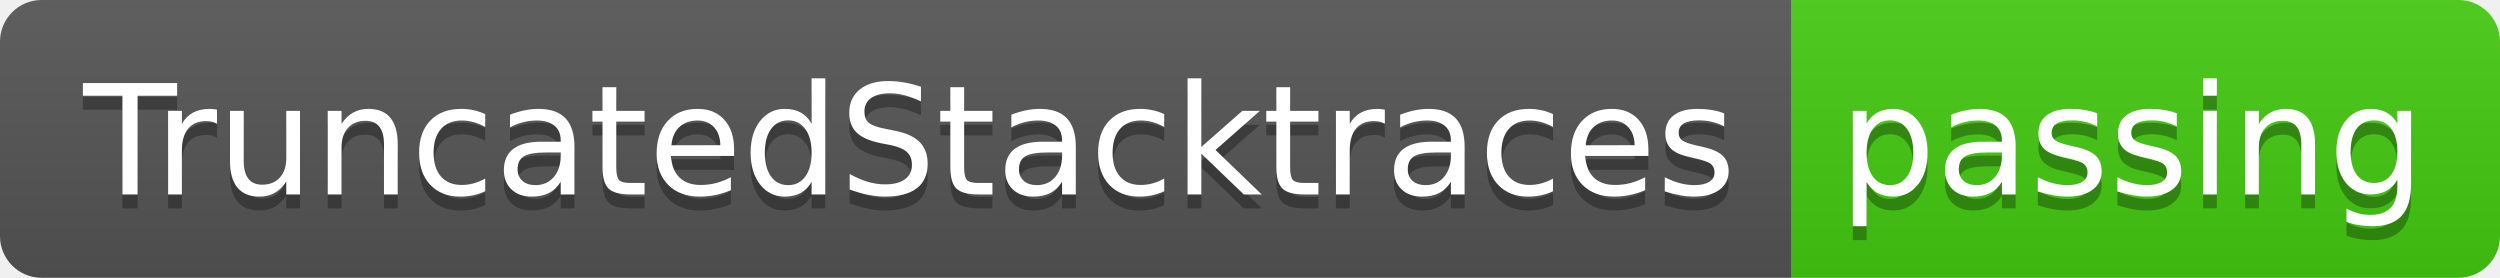
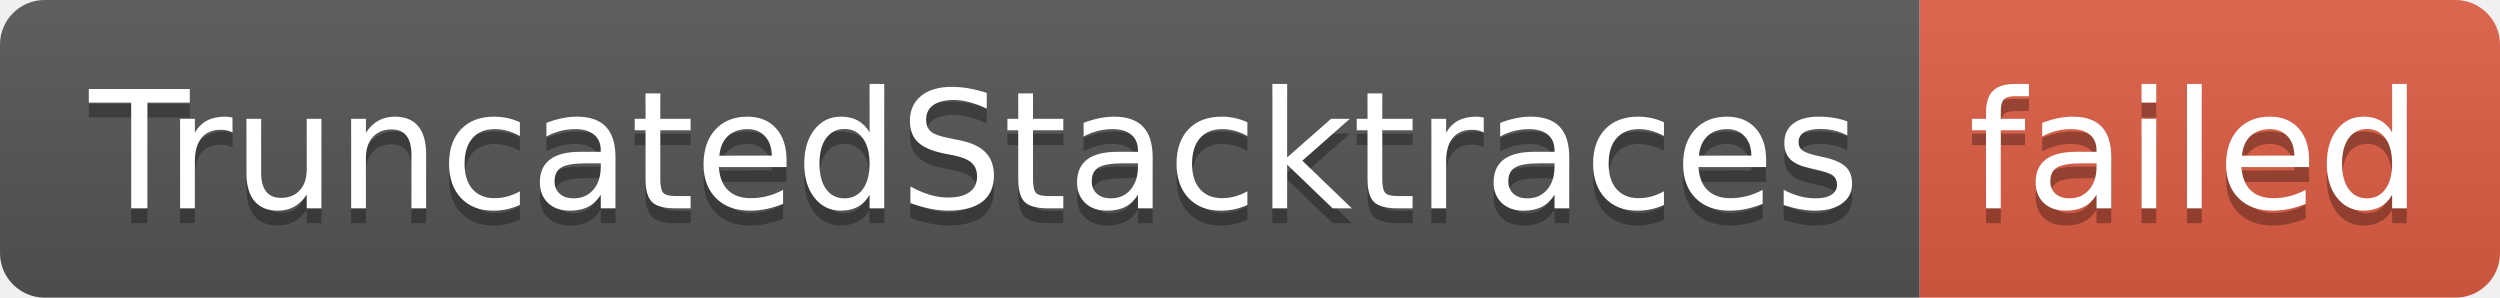
- <svg xmlns="http://www.w3.org/2000/svg" width="180" height="20" role="img" aria-label="TruncatedStacktraces: passing">
+ <svg xmlns="http://www.w3.org/2000/svg" width="168" height="20" role="img" aria-label="TruncatedStacktraces: failed">
  <linearGradient id="s" x2="0" y2="100%">
    <stop offset="0" stop-color="#bbb" stop-opacity=".1" />
    <stop offset="1" stop-opacity=".1" />
  </linearGradient>
  <clipPath id="r">
-     <rect width="180" height="20" rx="3" fill="#fff" />
+     <rect width="168" height="20" rx="3" fill="#fff" />
  </clipPath>
  <g clip-path="url(#r)">
    <rect width="129" height="20" fill="#555" />
-     <rect x="129" width="51" height="20" fill="#4c1" />
-     <rect width="180" height="20" fill="url(#s)" />
+     <rect x="129" width="39" height="20" fill="#e05d44" />
+     <rect width="168" height="20" fill="url(#s)" />
  </g>
  <g fill="#fff" text-anchor="middle" font-family="Verdana,Geneva,DejaVu Sans,sans-serif" text-rendering="geometricPrecision" font-size="110">
    <text aria-hidden="true" x="655" y="150" fill="#010101" fill-opacity=".3" transform="scale(.1)" textLength="1190">TruncatedStacktraces</text>
    <text x="655" y="140" transform="scale(.1)" fill="#fff" textLength="1190">TruncatedStacktraces</text>
-     <text aria-hidden="true" x="1535" y="150" fill="#010101" fill-opacity=".3" transform="scale(.1)" textLength="410">passing</text>
-     <text x="1535" y="140" transform="scale(.1)" fill="#fff" textLength="410">passing</text>
+     <text aria-hidden="true" x="1475" y="150" fill="#010101" fill-opacity=".3" transform="scale(.1)" textLength="290">failed</text>
+     <text x="1475" y="140" transform="scale(.1)" fill="#fff" textLength="290">failed</text>
  </g>
</svg>
